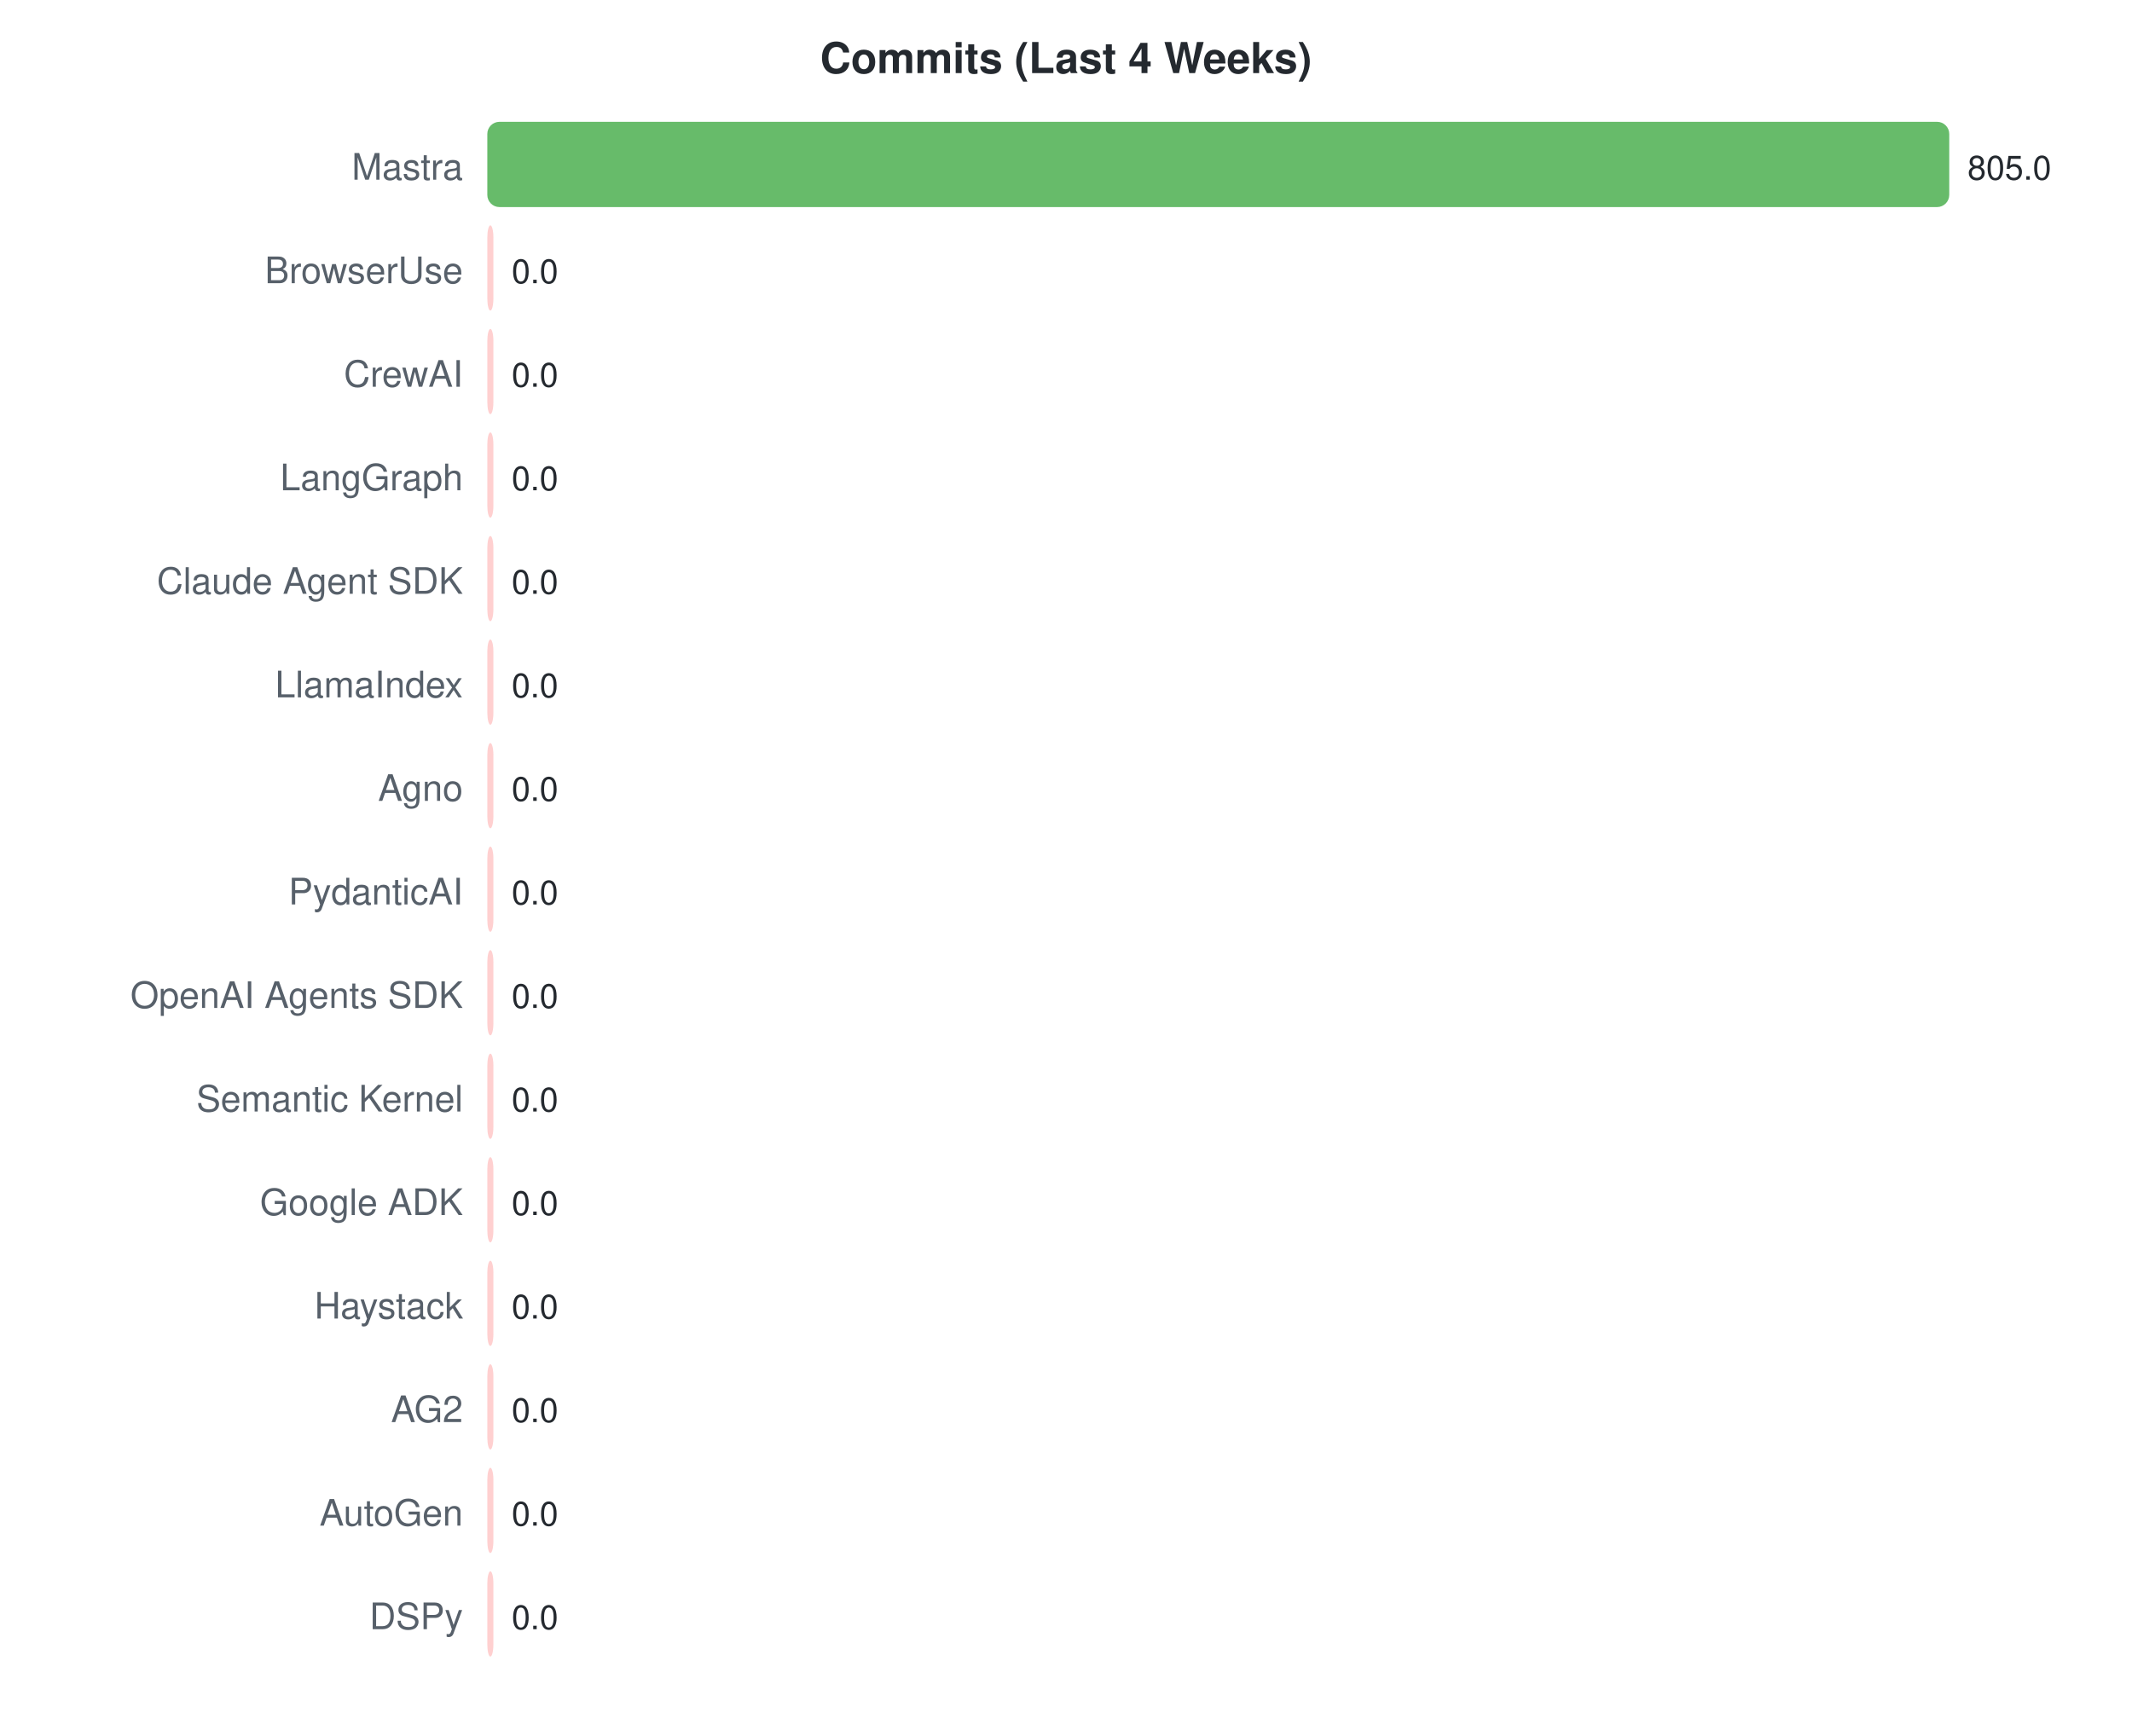
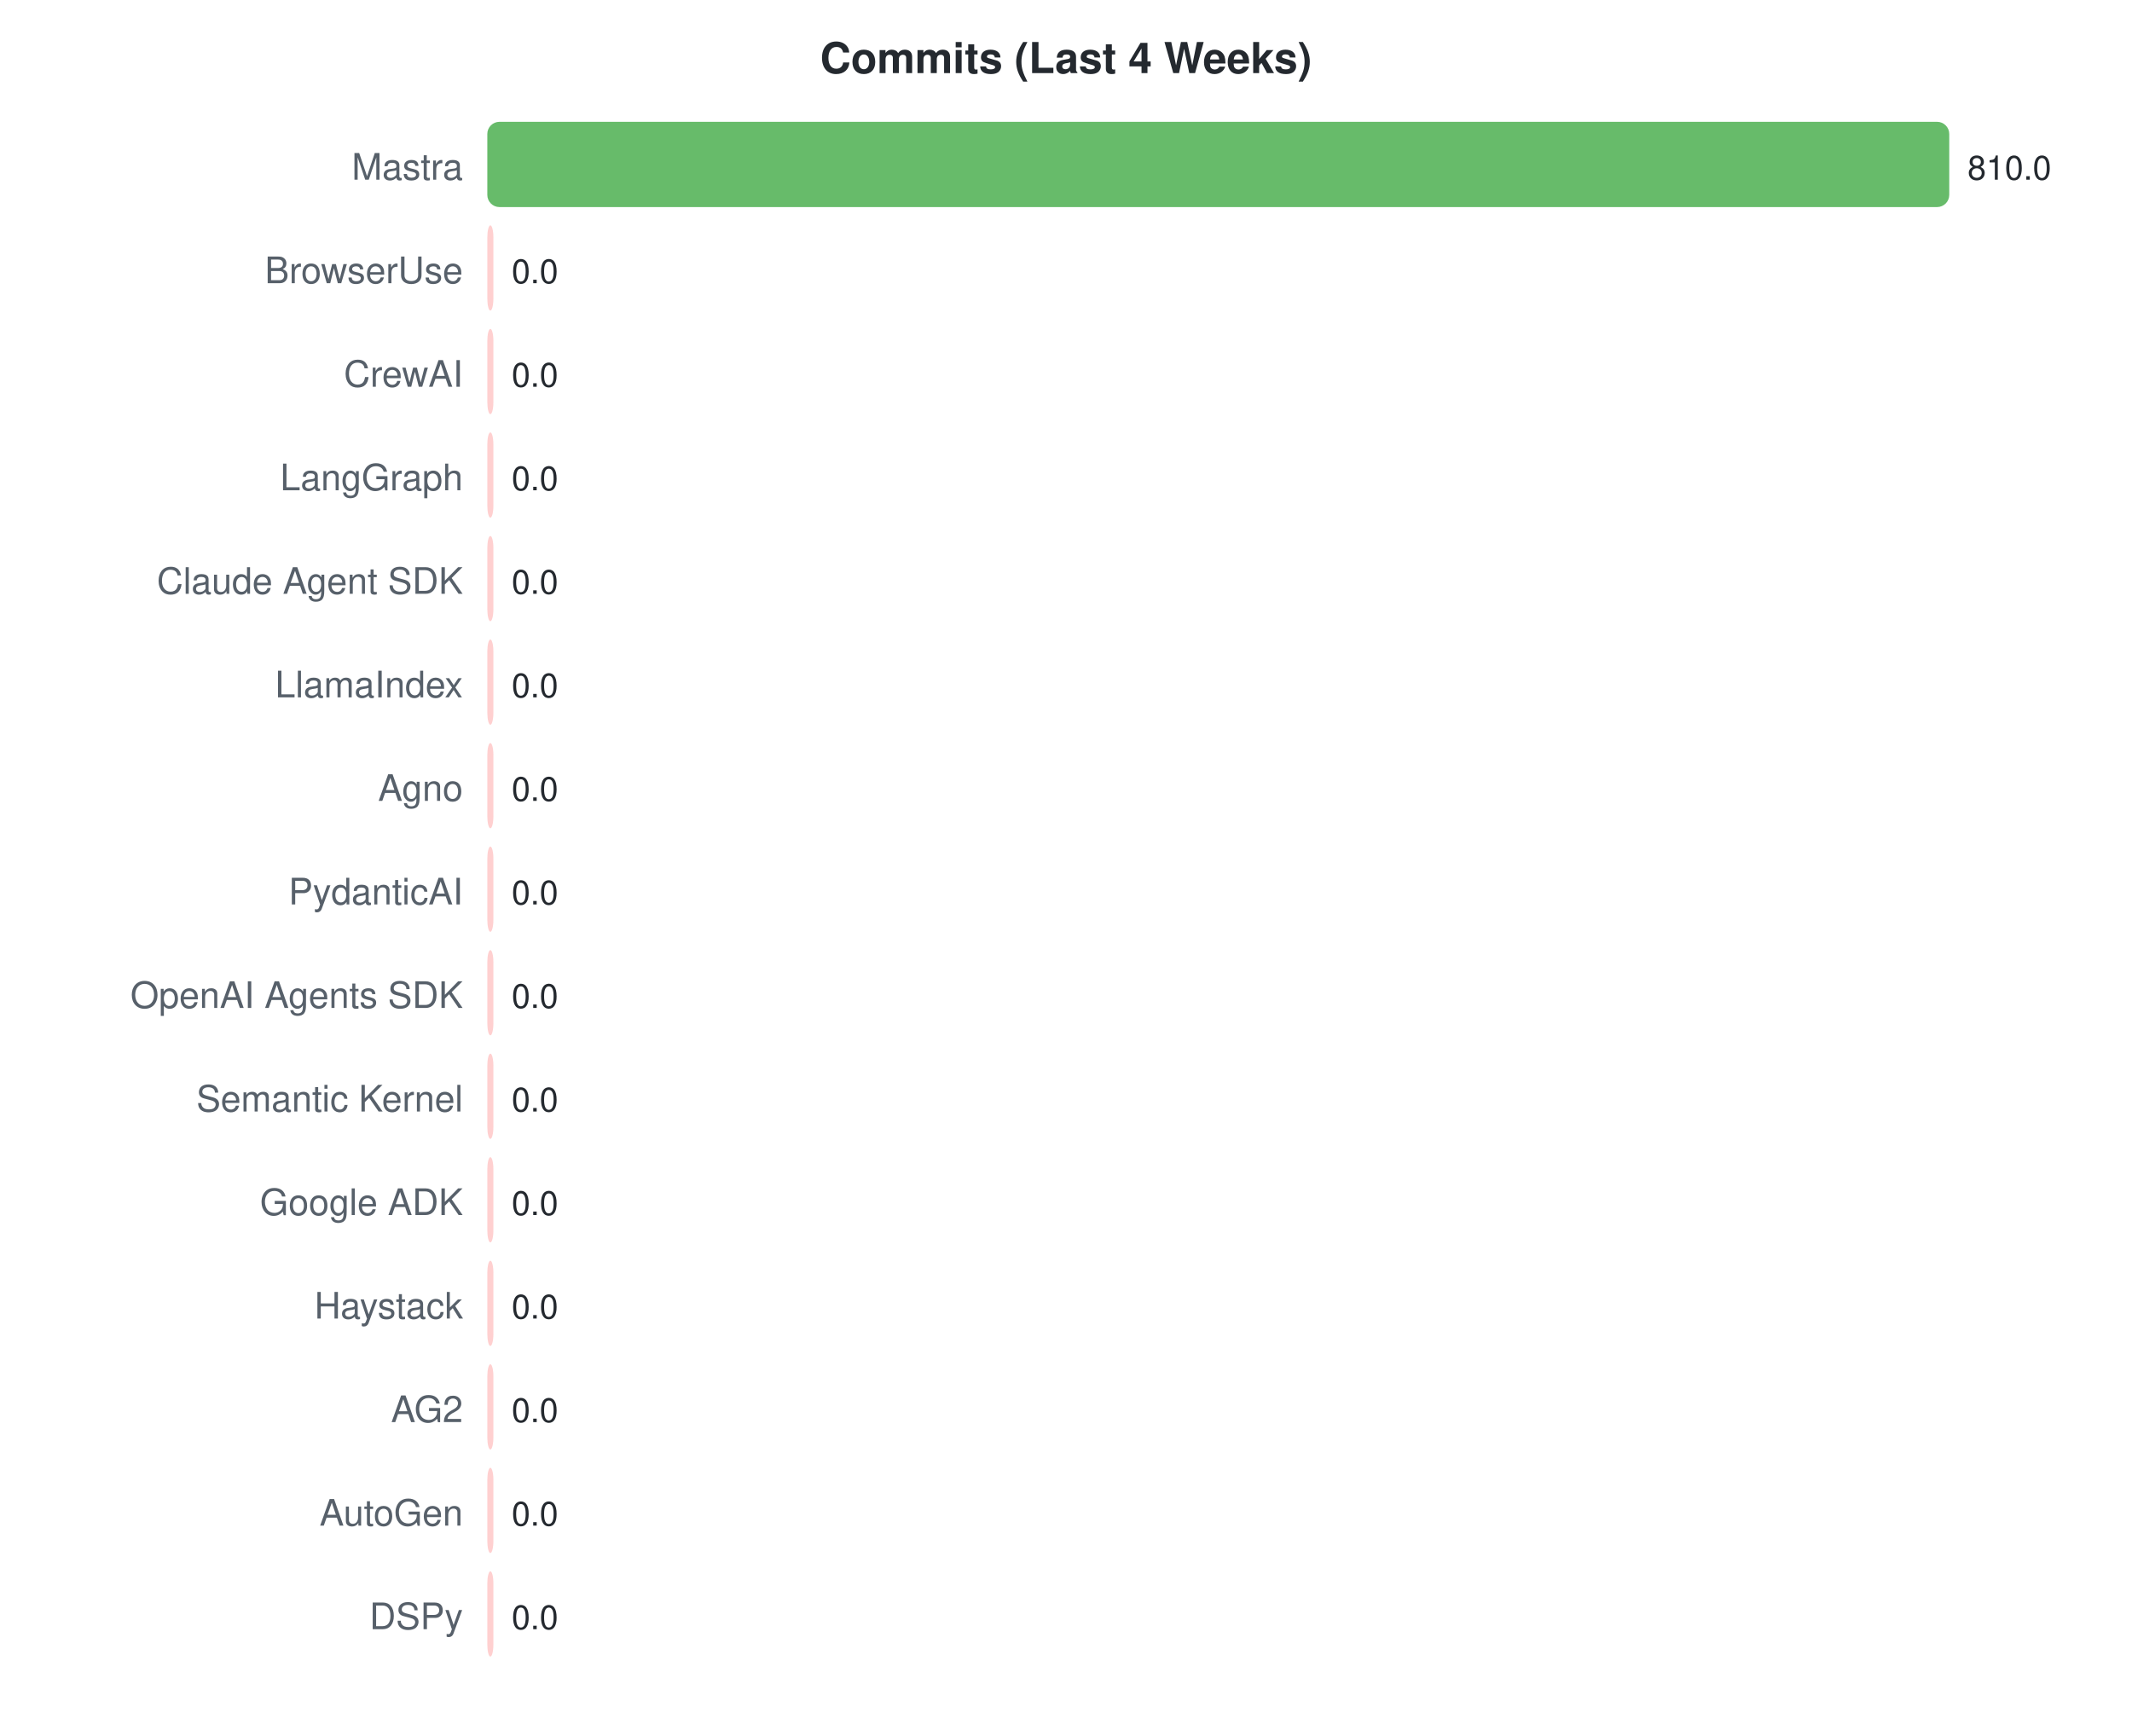
<svg xmlns="http://www.w3.org/2000/svg" width="700" height="570">
  <style>text { font-family: -apple-system, BlinkMacSystemFont, "Segoe UI", Helvetica, Arial, sans-serif; }</style>
  <text x="350" y="24" text-anchor="middle" font-size="14" font-weight="bold" fill="#24292f">Commits (Last 4 Weeks)</text>
  <text x="152" y="59" text-anchor="end" font-size="12" fill="#57606a">Mastra</text>
  <rect x="160" y="40" width="480.0" height="28" rx="4" fill="#4caf50" opacity="0.85" />
-   <text x="646.0" y="59" font-size="11" fill="#24292f">805.0</text>
+   <text x="646.0" y="59" font-size="11" fill="#24292f">810.0</text>
  <text x="152" y="93" text-anchor="end" font-size="12" fill="#57606a">BrowserUse</text>
  <rect x="160" y="74" width="2.0" height="28" rx="4" fill="#ffc8c8" opacity="0.85" />
  <text x="168" y="93" font-size="11" fill="#24292f">0.0</text>
  <text x="152" y="127" text-anchor="end" font-size="12" fill="#57606a">CrewAI</text>
  <rect x="160" y="108" width="2.0" height="28" rx="4" fill="#ffc8c8" opacity="0.85" />
  <text x="168" y="127" font-size="11" fill="#24292f">0.0</text>
  <text x="152" y="161" text-anchor="end" font-size="12" fill="#57606a">LangGraph</text>
  <rect x="160" y="142" width="2.0" height="28" rx="4" fill="#ffc8c8" opacity="0.85" />
  <text x="168" y="161" font-size="11" fill="#24292f">0.0</text>
  <text x="152" y="195" text-anchor="end" font-size="12" fill="#57606a">Claude Agent SDK</text>
  <rect x="160" y="176" width="2.0" height="28" rx="4" fill="#ffc8c8" opacity="0.85" />
  <text x="168" y="195" font-size="11" fill="#24292f">0.0</text>
  <text x="152" y="229" text-anchor="end" font-size="12" fill="#57606a">LlamaIndex</text>
  <rect x="160" y="210" width="2.0" height="28" rx="4" fill="#ffc8c8" opacity="0.85" />
  <text x="168" y="229" font-size="11" fill="#24292f">0.0</text>
  <text x="152" y="263" text-anchor="end" font-size="12" fill="#57606a">Agno</text>
  <rect x="160" y="244" width="2.0" height="28" rx="4" fill="#ffc8c8" opacity="0.85" />
  <text x="168" y="263" font-size="11" fill="#24292f">0.0</text>
  <text x="152" y="297" text-anchor="end" font-size="12" fill="#57606a">PydanticAI</text>
  <rect x="160" y="278" width="2.0" height="28" rx="4" fill="#ffc8c8" opacity="0.85" />
  <text x="168" y="297" font-size="11" fill="#24292f">0.0</text>
  <text x="152" y="331" text-anchor="end" font-size="12" fill="#57606a">OpenAI Agents SDK</text>
  <rect x="160" y="312" width="2.0" height="28" rx="4" fill="#ffc8c8" opacity="0.85" />
  <text x="168" y="331" font-size="11" fill="#24292f">0.0</text>
  <text x="152" y="365" text-anchor="end" font-size="12" fill="#57606a">Semantic Kernel</text>
  <rect x="160" y="346" width="2.0" height="28" rx="4" fill="#ffc8c8" opacity="0.85" />
  <text x="168" y="365" font-size="11" fill="#24292f">0.0</text>
  <text x="152" y="399" text-anchor="end" font-size="12" fill="#57606a">Google ADK</text>
  <rect x="160" y="380" width="2.0" height="28" rx="4" fill="#ffc8c8" opacity="0.85" />
  <text x="168" y="399" font-size="11" fill="#24292f">0.0</text>
  <text x="152" y="433" text-anchor="end" font-size="12" fill="#57606a">Haystack</text>
  <rect x="160" y="414" width="2.0" height="28" rx="4" fill="#ffc8c8" opacity="0.85" />
  <text x="168" y="433" font-size="11" fill="#24292f">0.0</text>
  <text x="152" y="467" text-anchor="end" font-size="12" fill="#57606a">AG2</text>
  <rect x="160" y="448" width="2.0" height="28" rx="4" fill="#ffc8c8" opacity="0.85" />
  <text x="168" y="467" font-size="11" fill="#24292f">0.0</text>
  <text x="152" y="501" text-anchor="end" font-size="12" fill="#57606a">AutoGen</text>
  <rect x="160" y="482" width="2.0" height="28" rx="4" fill="#ffc8c8" opacity="0.85" />
  <text x="168" y="501" font-size="11" fill="#24292f">0.0</text>
  <text x="152" y="535" text-anchor="end" font-size="12" fill="#57606a">DSPy</text>
  <rect x="160" y="516" width="2.0" height="28" rx="4" fill="#ffc8c8" opacity="0.85" />
  <text x="168" y="535" font-size="11" fill="#24292f">0.0</text>
</svg>
